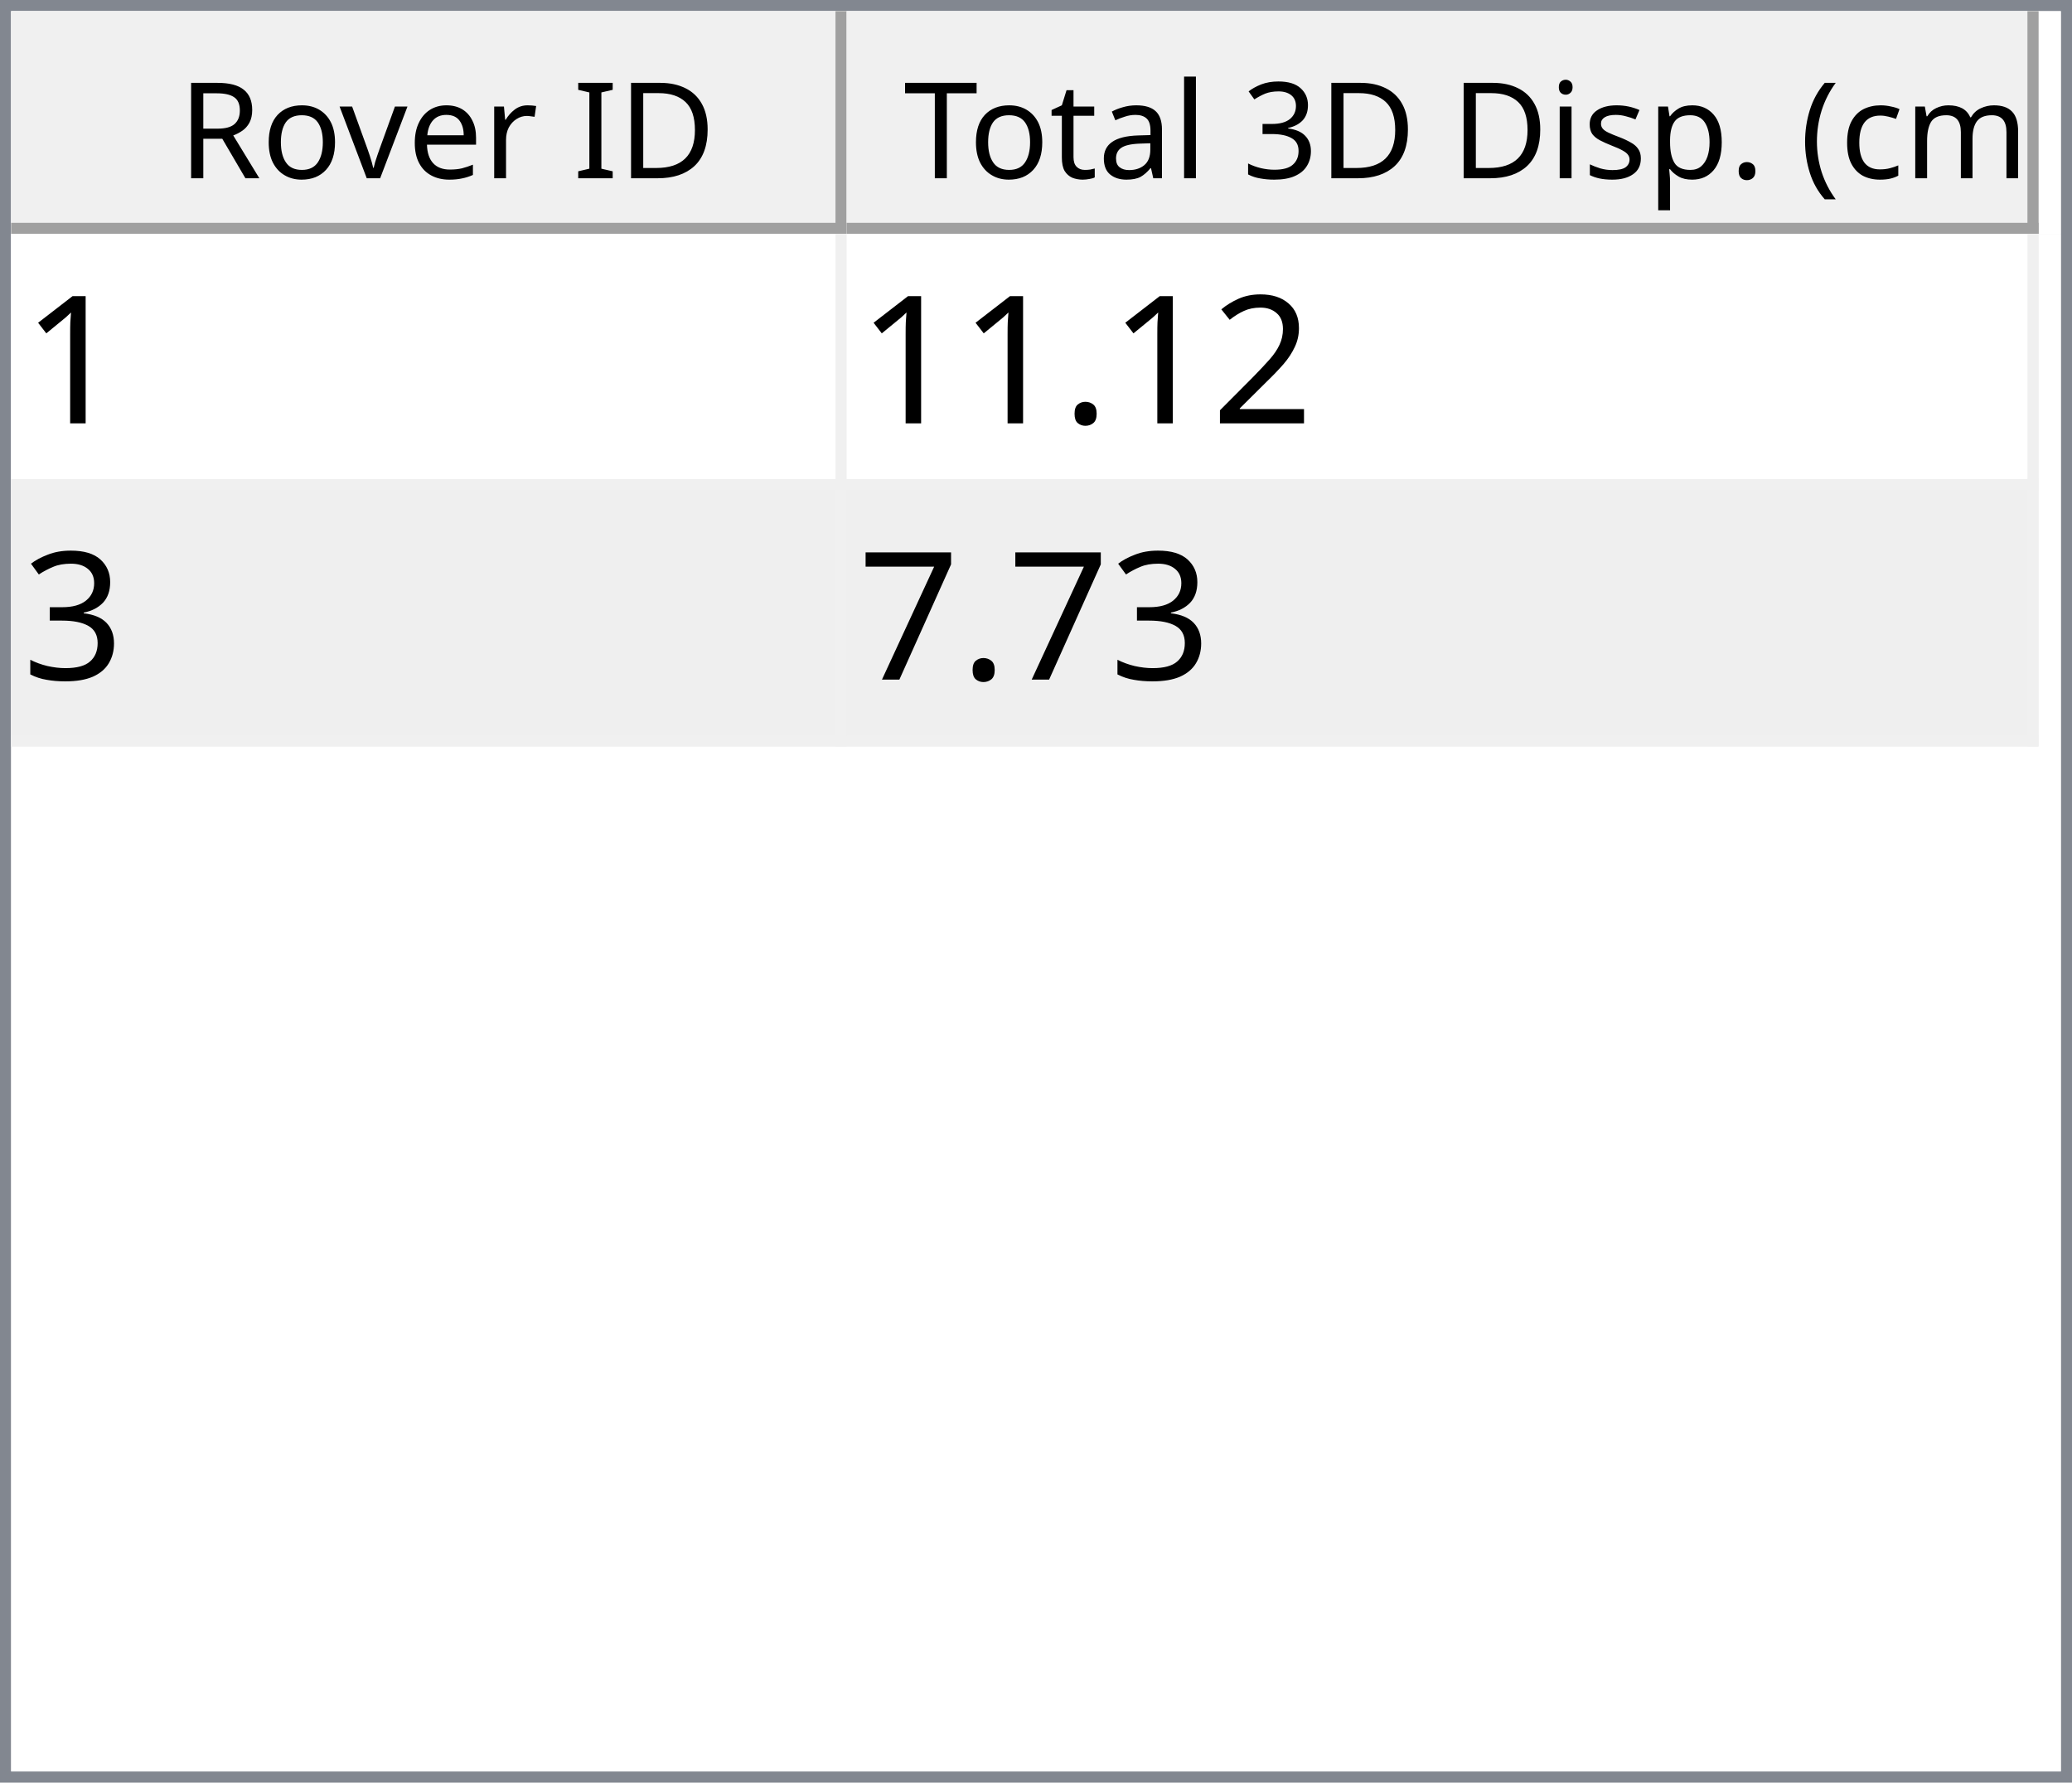
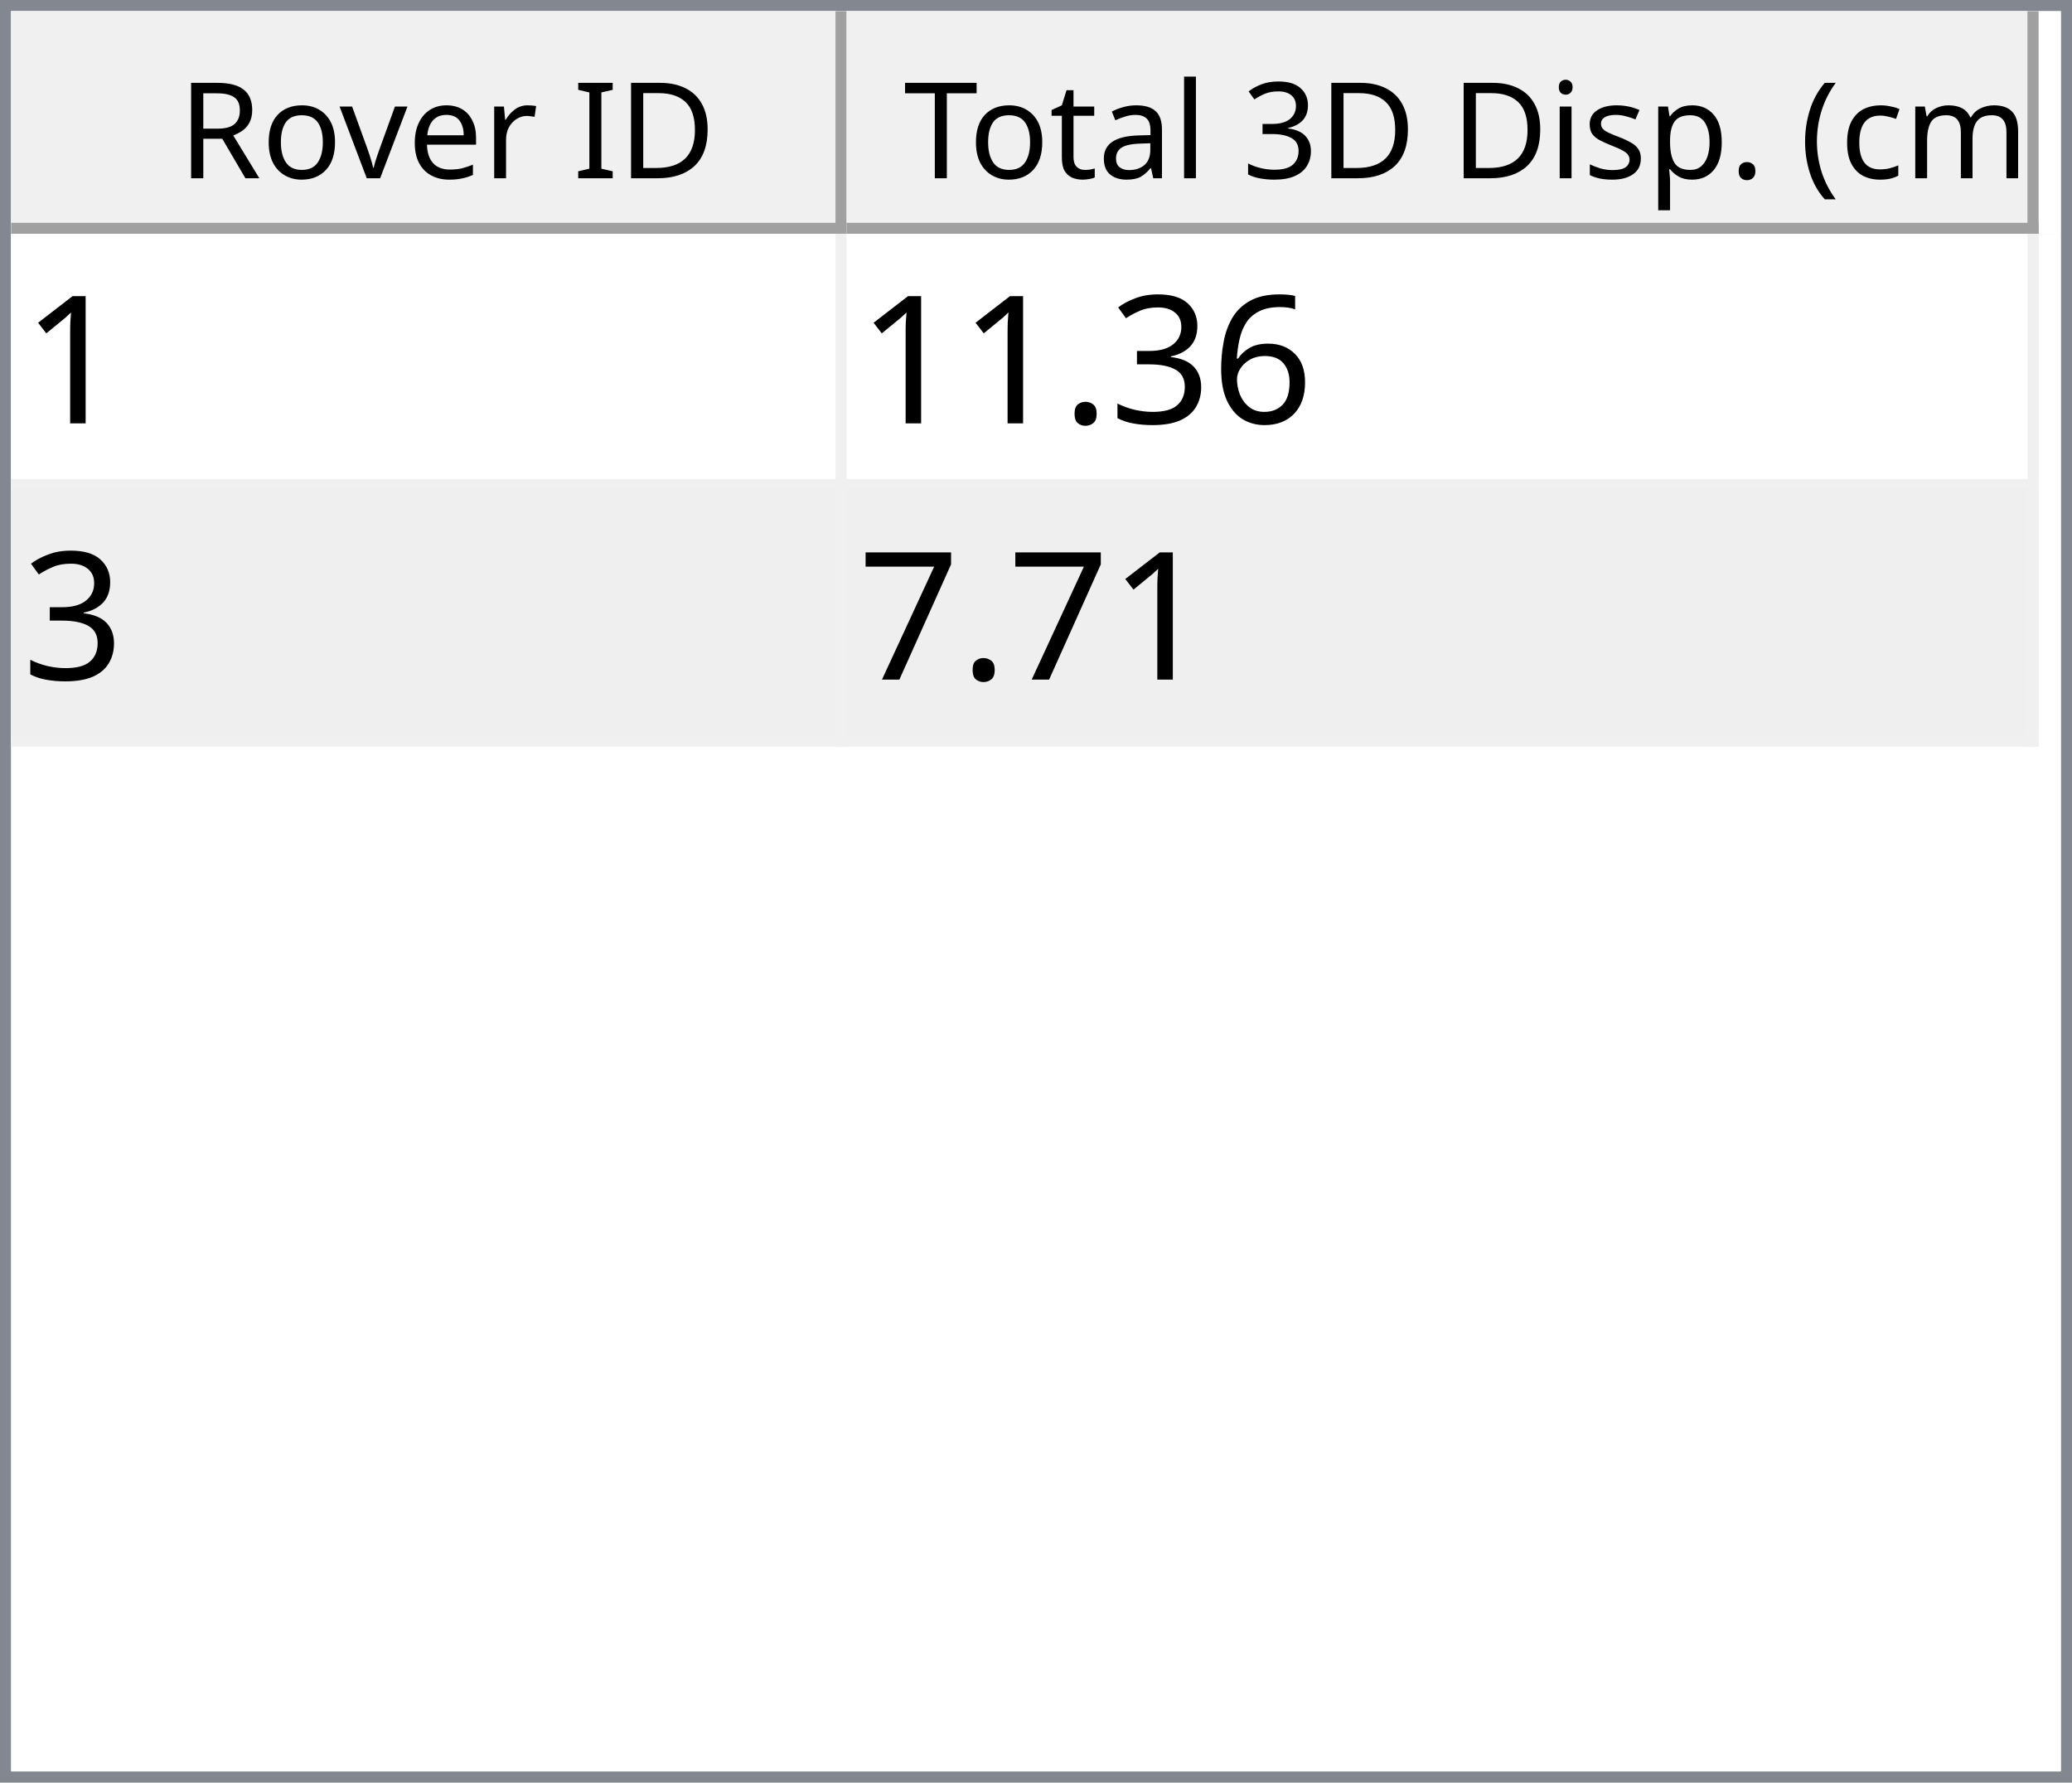
<svg xmlns="http://www.w3.org/2000/svg" style="fill-opacity:1; color-rendering:auto; color-interpolation:auto; text-rendering:auto; stroke:black; stroke-linecap:square; stroke-miterlimit:10; shape-rendering:auto; stroke-opacity:1; fill:black; stroke-dasharray:none; font-weight:normal; stroke-width:1; font-family:'Dialog'; font-style:normal; stroke-linejoin:miter; font-size:12px; stroke-dashoffset:0; image-rendering:auto;" width="186" height="160">
  <defs id="genericDefs" />
  <g>
    <defs id="defs1">
      <clipPath clipPathUnits="userSpaceOnUse" id="clipPath1">
        <path d="M0 0 L186 0 L186 160 L0 160 L0 0 Z" />
      </clipPath>
      <clipPath clipPathUnits="userSpaceOnUse" id="clipPath2">
        <path d="M0 0 L0 160 L186 160 L186 0 Z" />
      </clipPath>
      <clipPath clipPathUnits="userSpaceOnUse" id="clipPath3">
        <path d="M0 0 L0 20 L184 20 L184 0 Z" />
      </clipPath>
      <clipPath clipPathUnits="userSpaceOnUse" id="clipPath4">
        <path d="M0 0 L0 20 L75 20 L75 0 Z" />
      </clipPath>
      <clipPath clipPathUnits="userSpaceOnUse" id="clipPath5">
        <path d="M1 1 L1 19 L74 19 L74 1 Z" />
      </clipPath>
      <clipPath clipPathUnits="userSpaceOnUse" id="clipPath6">
        <path d="M0 0 L0 18 L73 18 L73 0 Z" />
      </clipPath>
      <clipPath clipPathUnits="userSpaceOnUse" id="clipPath7">
        <path d="M-0.5 -0.5 L-0.5 19.5 L74.5 19.5 L74.5 -0.5 Z" />
      </clipPath>
      <clipPath clipPathUnits="userSpaceOnUse" id="clipPath8">
        <path d="M0 0 L0 20 L107 20 L107 0 Z" />
      </clipPath>
      <clipPath clipPathUnits="userSpaceOnUse" id="clipPath9">
        <path d="M1 1 L1 19 L106 19 L106 1 Z" />
      </clipPath>
      <clipPath clipPathUnits="userSpaceOnUse" id="clipPath10">
        <path d="M0 0 L0 18 L105 18 L105 0 Z" />
      </clipPath>
      <clipPath clipPathUnits="userSpaceOnUse" id="clipPath11">
        <path d="M-0.5 -0.5 L-0.5 19.5 L106.5 19.5 L106.5 -0.5 Z" />
      </clipPath>
      <clipPath clipPathUnits="userSpaceOnUse" id="clipPath12">
        <path d="M0 0 L0 138 L184 138 L184 0 Z" />
      </clipPath>
      <clipPath clipPathUnits="userSpaceOnUse" id="clipPath13">
        <path d="M0 0 L0 46 L182 46 L182 0 Z" />
      </clipPath>
      <clipPath clipPathUnits="userSpaceOnUse" id="clipPath14">
        <path d="M-0.5 -0.5 L-0.5 45.5 L181.5 45.5 L181.5 -0.5 Z" />
      </clipPath>
      <clipPath clipPathUnits="userSpaceOnUse" id="clipPath15">
        <path d="M0 0 L0 22 L74 22 L74 0 Z" />
      </clipPath>
      <clipPath clipPathUnits="userSpaceOnUse" id="clipPath16">
        <path d="M0 0 L0 22 L106 22 L106 0 Z" />
      </clipPath>
      <font horiz-adv-x="64.551" id="font1">
        <font-face ascent="107.91" descent="25.098" units-per-em="100" style="font-style:normal; font-family:Segoe UI; font-weight:normal;" />
        <missing-glyph horiz-adv-x="64.551" d="M8.109 0 L8.109 68.266 L56.453 68.266 L56.453 0 L8.109 0 ZM15.328 7.234 L49.219 7.234 L49.219 61.031 L15.328 61.031 L15.328 7.234 Z" />
        <glyph unicode="D" horiz-adv-x="70.117" d="M9.188 0 L9.188 70.016 L28.516 70.016 Q65.531 70.016 65.531 35.891 Q65.531 19.672 55.25 9.836 Q44.969 0 27.734 0 L9.188 0 ZM17.391 62.594 L17.391 7.422 L27.828 7.422 Q41.609 7.422 49.273 14.797 Q56.938 22.172 56.938 35.688 Q56.938 62.594 28.328 62.594 L17.391 62.594 Z" />
        <glyph unicode="I" horiz-adv-x="26.611" d="M17.391 0 L9.188 0 L9.188 70.016 L17.391 70.016 L17.391 0 Z" />
        <glyph unicode=" " horiz-adv-x="27.393" d="" />
        <glyph unicode="r" horiz-adv-x="34.766" d="M34.188 41.891 Q32.078 43.5 28.125 43.5 Q23 43.5 19.555 38.672 Q16.109 33.844 16.109 25.484 L16.109 0 L8.109 0 L8.109 50 L16.109 50 L16.109 39.703 L16.312 39.703 Q18.016 44.969 21.531 47.922 Q25.047 50.875 29.391 50.875 Q32.516 50.875 34.188 50.203 L34.188 41.891 Z" />
        <glyph unicode="e" horiz-adv-x="52.295" d="M48.297 23 L12.984 23 Q13.188 14.656 17.484 10.109 Q21.781 5.562 29.297 5.562 Q37.75 5.562 44.828 11.141 L44.828 3.609 Q38.234 -1.172 27.391 -1.172 Q16.797 -1.172 10.742 5.641 Q4.688 12.453 4.688 24.812 Q4.688 36.469 11.305 43.82 Q17.922 51.172 27.734 51.172 Q37.547 51.172 42.922 44.828 Q48.297 38.484 48.297 27.203 L48.297 23 ZM40.094 29.781 Q40.047 36.719 36.75 40.578 Q33.453 44.438 27.594 44.438 Q21.922 44.438 17.969 40.383 Q14.016 36.328 13.094 29.781 L40.094 29.781 Z" />
        <glyph unicode="v" horiz-adv-x="47.9" d="M47.406 50 L27.484 0 L19.625 0 L0.688 50 L9.469 50 L22.172 13.672 Q23.578 9.672 23.922 6.688 L24.125 6.688 Q24.609 10.453 25.688 13.484 L38.969 50 L47.406 50 Z" />
        <glyph unicode="o" horiz-adv-x="58.594" d="M29 -1.172 Q17.922 -1.172 11.305 5.836 Q4.688 12.844 4.688 24.422 Q4.688 37.016 11.57 44.094 Q18.453 51.172 30.172 51.172 Q41.359 51.172 47.633 44.289 Q53.906 37.406 53.906 25.203 Q53.906 13.234 47.141 6.031 Q40.375 -1.172 29 -1.172 ZM29.594 44.438 Q21.875 44.438 17.383 39.188 Q12.891 33.938 12.891 24.703 Q12.891 15.828 17.43 10.695 Q21.969 5.562 29.594 5.562 Q37.359 5.562 41.531 10.594 Q45.703 15.625 45.703 24.906 Q45.703 34.281 41.531 39.359 Q37.359 44.438 29.594 44.438 Z" />
        <glyph unicode="R" horiz-adv-x="59.814" d="M59.375 0 L49.609 0 L37.891 19.625 Q36.281 22.359 34.766 24.289 Q33.25 26.219 31.664 27.438 Q30.078 28.656 28.25 29.219 Q26.422 29.781 24.125 29.781 L17.391 29.781 L17.391 0 L9.188 0 L9.188 70.016 L30.078 70.016 Q34.672 70.016 38.555 68.867 Q42.438 67.719 45.289 65.375 Q48.141 63.031 49.758 59.547 Q51.375 56.062 51.375 51.375 Q51.375 47.703 50.273 44.656 Q49.172 41.609 47.148 39.211 Q45.125 36.812 42.266 35.133 Q39.406 33.453 35.844 32.516 L35.844 32.328 Q37.594 31.547 38.891 30.547 Q40.188 29.547 41.359 28.18 Q42.531 26.812 43.68 25.078 Q44.828 23.344 46.234 21.047 L59.375 0 ZM17.391 62.594 L17.391 37.203 L28.516 37.203 Q31.594 37.203 34.203 38.133 Q36.812 39.062 38.719 40.797 Q40.625 42.531 41.703 45.047 Q42.781 47.562 42.781 50.688 Q42.781 56.297 39.141 59.445 Q35.5 62.594 28.609 62.594 L17.391 62.594 Z" />
        <glyph unicode=")" horiz-adv-x="30.176" d="M8.297 -15.922 L1.172 -15.922 Q16.406 2.344 16.406 26.812 Q16.406 51.469 1.078 70.016 L8.297 70.016 Q23.531 52.156 23.531 26.703 Q23.531 1.375 8.297 -15.922 Z" />
        <glyph unicode="m" horiz-adv-x="86.133" d="M79.109 0 L71.094 0 L71.094 28.719 Q71.094 37.016 68.531 40.727 Q65.969 44.438 59.906 44.438 Q54.781 44.438 51.195 39.75 Q47.609 35.062 47.609 28.516 L47.609 0 L39.594 0 L39.594 29.688 Q39.594 44.438 28.219 44.438 Q22.953 44.438 19.531 40.016 Q16.109 35.594 16.109 28.516 L16.109 0 L8.109 0 L8.109 50 L16.109 50 L16.109 42.094 L16.312 42.094 Q21.625 51.172 31.844 51.172 Q36.969 51.172 40.773 48.312 Q44.578 45.453 46 40.828 Q51.562 51.172 62.594 51.172 Q79.109 51.172 79.109 30.812 L79.109 0 Z" />
        <glyph unicode="c" horiz-adv-x="46.191" d="M42.188 2.297 Q36.422 -1.172 28.516 -1.172 Q17.828 -1.172 11.258 5.789 Q4.688 12.75 4.688 23.828 Q4.688 36.188 11.766 43.68 Q18.844 51.172 30.672 51.172 Q37.25 51.172 42.281 48.734 L42.281 40.531 Q36.719 44.438 30.375 44.438 Q22.703 44.438 17.797 38.945 Q12.891 33.453 12.891 24.516 Q12.891 15.719 17.508 10.641 Q22.125 5.562 29.891 5.562 Q36.422 5.562 42.188 9.906 L42.188 2.297 Z" />
        <glyph unicode="(" horiz-adv-x="30.176" d="M29.109 -15.922 L21.969 -15.922 Q6.844 1.375 6.844 26.703 Q6.844 52.156 21.969 70.016 L29.203 70.016 Q13.875 51.469 13.875 26.812 Q13.875 2.344 29.109 -15.922 Z" />
        <glyph unicode="." horiz-adv-x="21.68" d="M10.891 -1.078 Q8.641 -1.078 7.055 0.539 Q5.469 2.156 5.469 4.391 Q5.469 6.641 7.055 8.273 Q8.641 9.906 10.891 9.906 Q13.188 9.906 14.797 8.273 Q16.406 6.641 16.406 4.391 Q16.406 2.156 14.797 0.539 Q13.188 -1.078 10.891 -1.078 Z" />
        <glyph unicode="p" horiz-adv-x="58.789" d="M16.312 7.234 L16.109 7.234 L16.109 -23 L8.109 -23 L8.109 50 L16.109 50 L16.109 41.219 L16.312 41.219 Q22.219 51.172 33.594 51.172 Q43.266 51.172 48.688 44.461 Q54.109 37.75 54.109 26.469 Q54.109 13.922 48 6.375 Q41.891 -1.172 31.297 -1.172 Q21.578 -1.172 16.312 7.234 ZM16.109 27.391 L16.109 20.406 Q16.109 14.203 20.141 9.883 Q24.172 5.562 30.375 5.562 Q37.641 5.562 41.773 11.133 Q45.906 16.703 45.906 26.609 Q45.906 34.969 42.047 39.703 Q38.188 44.438 31.594 44.438 Q24.609 44.438 20.359 39.578 Q16.109 34.719 16.109 27.391 Z" />
        <glyph unicode="s" horiz-adv-x="42.432" d="M5.078 1.812 L5.078 10.406 Q11.625 5.562 19.484 5.562 Q30.031 5.562 30.031 12.594 Q30.031 14.594 29.125 15.992 Q28.219 17.391 26.68 18.461 Q25.141 19.531 23.07 20.383 Q21 21.234 18.609 22.172 Q15.281 23.484 12.766 24.828 Q10.25 26.172 8.57 27.859 Q6.891 29.547 6.031 31.695 Q5.172 33.844 5.172 36.719 Q5.172 40.234 6.789 42.945 Q8.406 45.656 11.086 47.484 Q13.766 49.312 17.211 50.242 Q20.656 51.172 24.312 51.172 Q30.812 51.172 35.938 48.922 L35.938 40.828 Q30.422 44.438 23.25 44.438 Q21 44.438 19.195 43.922 Q17.391 43.406 16.094 42.477 Q14.797 41.547 14.086 40.258 Q13.375 38.969 13.375 37.406 Q13.375 35.453 14.086 34.133 Q14.797 32.812 16.164 31.789 Q17.531 30.766 19.484 29.938 Q21.438 29.109 23.922 28.125 Q27.25 26.859 29.883 25.516 Q32.516 24.172 34.375 22.484 Q36.234 20.797 37.234 18.602 Q38.234 16.406 38.234 13.375 Q38.234 9.672 36.602 6.938 Q34.969 4.203 32.234 2.398 Q29.5 0.594 25.93 -0.289 Q22.359 -1.172 18.453 -1.172 Q10.75 -1.172 5.078 1.812 Z" />
        <glyph unicode="i" horiz-adv-x="24.219" d="M12.203 62.703 Q10.062 62.703 8.547 64.164 Q7.031 65.625 7.031 67.875 Q7.031 70.125 8.547 71.609 Q10.062 73.094 12.203 73.094 Q14.406 73.094 15.945 71.609 Q17.484 70.125 17.484 67.875 Q17.484 65.719 15.945 64.211 Q14.406 62.703 12.203 62.703 ZM16.109 0 L8.109 0 L8.109 50 L16.109 50 L16.109 0 Z" />
        <glyph unicode="3" horiz-adv-x="53.906" d="M46.531 19.828 Q46.531 15.094 44.75 11.211 Q42.969 7.328 39.719 4.57 Q36.469 1.812 31.93 0.297 Q27.391 -1.219 21.922 -1.219 Q11.922 -1.219 6 2.594 L6 11.188 Q13.094 5.609 22.219 5.609 Q25.875 5.609 28.828 6.539 Q31.781 7.469 33.906 9.227 Q36.031 10.984 37.18 13.477 Q38.328 15.969 38.328 19.094 Q38.328 32.812 18.797 32.812 L12.984 32.812 L12.984 39.594 L18.5 39.594 Q35.797 39.594 35.797 52.484 Q35.797 64.406 22.609 64.406 Q15.188 64.406 8.688 59.422 L8.688 67.188 Q15.375 71.188 24.609 71.188 Q29 71.188 32.57 69.969 Q36.141 68.75 38.68 66.555 Q41.219 64.359 42.609 61.281 Q44 58.203 44 54.5 Q44 40.672 30.031 36.719 L30.031 36.531 Q33.594 36.141 36.625 34.797 Q39.656 33.453 41.852 31.305 Q44.047 29.156 45.289 26.25 Q46.531 23.344 46.531 19.828 Z" />
        <glyph unicode="l" horiz-adv-x="24.219" d="M16.109 0 L8.109 0 L8.109 74.031 L16.109 74.031 L16.109 0 Z" />
        <glyph unicode="a" horiz-adv-x="50.879" d="M43.891 0 L35.891 0 L35.891 7.812 L35.688 7.812 Q30.469 -1.172 20.312 -1.172 Q12.844 -1.172 8.617 2.781 Q4.391 6.734 4.391 13.281 Q4.391 27.297 20.906 29.594 L35.891 31.688 Q35.891 44.438 25.594 44.438 Q16.547 44.438 9.281 38.281 L9.281 46.484 Q16.656 51.172 26.266 51.172 Q43.891 51.172 43.891 32.516 L43.891 0 ZM35.891 25.297 L23.828 23.641 Q18.266 22.859 15.43 20.875 Q12.594 18.891 12.594 13.875 Q12.594 10.203 15.211 7.883 Q17.828 5.562 22.172 5.562 Q28.125 5.562 32.008 9.742 Q35.891 13.922 35.891 20.312 L35.891 25.297 Z" />
        <glyph unicode="t" horiz-adv-x="33.887" d="M31.297 0.484 Q28.469 -1.078 23.828 -1.078 Q10.688 -1.078 10.688 13.578 L10.688 43.172 L2.094 43.172 L2.094 50 L10.688 50 L10.688 62.203 L18.703 64.797 L18.703 50 L31.297 50 L31.297 43.172 L18.703 43.172 L18.703 14.984 Q18.703 9.969 20.414 7.82 Q22.125 5.672 26.078 5.672 Q29.109 5.672 31.297 7.328 L31.297 0.484 Z" />
        <glyph unicode="T" horiz-adv-x="52.393" d="M50.594 62.594 L30.375 62.594 L30.375 0 L22.172 0 L22.172 62.594 L2 62.594 L2 70.016 L50.594 70.016 L50.594 62.594 Z" />
      </font>
      <font horiz-adv-x="75.0" id="font2">
        <font-face ascent="100.537" descent="21.973" units-per-em="100" style="font-style:normal; font-family:sans-serif; font-weight:normal;" />
        <missing-glyph horiz-adv-x="75.0" d="M12.5 0 L12.5 62.5 L62.5 62.5 L62.5 0 L12.5 0 ZM14.062 1.562 L60.938 1.562 L60.938 60.938 L14.062 60.938 L14.062 1.562 Z" />
        <glyph unicode="1" horiz-adv-x="55.615" d="M37.25 0 L28.469 0 L28.469 56 Q25.297 52.984 20.141 49.953 Q14.984 46.922 10.891 45.406 L10.891 53.906 Q18.266 57.375 23.781 62.305 Q29.297 67.234 31.594 71.875 L37.25 71.875 L37.25 0 Z" />
-         <glyph unicode="2" horiz-adv-x="55.615" d="M50.344 8.453 L50.344 0 L3.031 0 Q2.938 3.172 4.047 6.109 Q5.859 10.938 9.836 15.625 Q13.812 20.312 21.344 26.469 Q33.016 36.031 37.117 41.625 Q41.219 47.219 41.219 52.203 Q41.219 57.422 37.477 61.008 Q33.734 64.594 27.734 64.594 Q21.391 64.594 17.578 60.789 Q13.766 56.984 13.719 50.25 L4.688 51.172 Q5.609 61.281 11.664 66.578 Q17.719 71.875 27.938 71.875 Q38.234 71.875 44.242 66.164 Q50.25 60.453 50.25 52 Q50.25 47.703 48.492 43.555 Q46.734 39.406 42.656 34.812 Q38.578 30.219 29.109 22.219 Q21.188 15.578 18.945 13.211 Q16.703 10.844 15.234 8.453 L50.344 8.453 Z" />
+         <glyph unicode="6" horiz-adv-x="55.615" d="M49.75 54.047 L41.016 53.375 Q39.844 58.547 37.703 60.891 Q34.125 64.656 28.906 64.656 Q24.703 64.656 21.531 62.312 Q17.391 59.281 14.992 53.469 Q12.594 47.656 12.5 36.922 Q15.672 41.75 20.266 44.094 Q24.859 46.438 29.891 46.438 Q38.672 46.438 44.852 39.969 Q51.031 33.5 51.031 23.25 Q51.031 16.5 48.125 10.719 Q45.219 4.938 40.141 1.859 Q35.062 -1.219 28.609 -1.219 Q17.625 -1.219 10.695 6.859 Q3.766 14.938 3.766 33.5 Q3.766 54.25 11.422 63.672 Q18.109 71.875 29.438 71.875 Q37.891 71.875 43.289 67.141 Q48.688 62.406 49.75 54.047 ZM13.875 23.188 Q13.875 18.656 15.797 14.508 Q17.719 10.359 21.188 8.18 Q24.656 6 28.469 6 Q34.031 6 38.039 10.492 Q42.047 14.984 42.047 22.703 Q42.047 30.125 38.086 34.398 Q34.125 38.672 28.125 38.672 Q22.172 38.672 18.023 34.398 Q13.875 30.125 13.875 23.188 Z" />
+         <glyph unicode="3" horiz-adv-x="55.615" d="M4.203 18.891 L12.984 20.062 Q14.5 12.594 18.141 9.297 Q21.781 6 27 6 Q33.203 6 37.477 10.297 Q41.75 14.594 41.75 20.953 Q41.75 27 37.797 30.93 Q33.844 34.859 27.734 34.859 Q25.25 34.859 21.531 33.891 L22.516 41.609 Q23.391 41.5 23.922 41.5 Q29.547 41.5 34.039 44.43 Q38.531 47.359 38.531 53.469 Q38.531 58.297 35.258 61.477 Q31.984 64.656 26.812 64.656 Q21.688 64.656 18.266 61.43 Q14.844 58.203 13.875 51.766 L5.078 53.328 Q6.688 62.156 12.398 67.016 Q18.109 71.875 26.609 71.875 Q32.469 71.875 37.398 69.359 Q42.328 66.844 44.945 62.5 Q47.562 58.156 47.562 53.266 Q47.562 48.641 45.07 44.828 Q42.578 41.016 37.703 38.766 Q44.047 37.312 47.562 32.695 Q51.078 28.078 51.078 21.141 Q51.078 11.766 44.242 5.25 Q37.406 -1.266 26.953 -1.266 Q17.531 -1.266 11.305 4.352 Q5.078 9.969 4.203 18.891 Z" />
        <glyph unicode="." horiz-adv-x="27.783" d="M9.078 0 L9.078 10.016 L19.094 10.016 L19.094 0 L9.078 0 Z" />
-         <glyph unicode="3" horiz-adv-x="55.615" d="M4.203 18.891 L12.984 20.062 Q14.5 12.594 18.141 9.297 Q21.781 6 27 6 Q33.203 6 37.477 10.297 Q41.75 14.594 41.75 20.953 Q41.75 27 37.797 30.93 Q33.844 34.859 27.734 34.859 Q25.25 34.859 21.531 33.891 L22.516 41.609 Q23.391 41.5 23.922 41.5 Q29.547 41.5 34.039 44.43 Q38.531 47.359 38.531 53.469 Q38.531 58.297 35.258 61.477 Q31.984 64.656 26.812 64.656 Q21.688 64.656 18.266 61.43 Q14.844 58.203 13.875 51.766 L5.078 53.328 Q6.688 62.156 12.398 67.016 Q18.109 71.875 26.609 71.875 Q32.469 71.875 37.398 69.359 Q42.328 66.844 44.945 62.5 Q47.562 58.156 47.562 53.266 Q47.562 48.641 45.07 44.828 Q42.578 41.016 37.703 38.766 Q44.047 37.312 47.562 32.695 Q51.078 28.078 51.078 21.141 Q51.078 11.766 44.242 5.25 Q37.406 -1.266 26.953 -1.266 Q17.531 -1.266 11.305 4.352 Q5.078 9.969 4.203 18.891 Z" />
        <glyph unicode="7" horiz-adv-x="55.615" d="M4.734 62.203 L4.734 70.656 L51.078 70.656 L51.078 63.812 Q44.234 56.547 37.523 44.484 Q30.812 32.422 27.156 19.672 Q24.516 10.688 23.781 0 L14.75 0 Q14.891 8.453 18.062 20.414 Q21.234 32.375 27.172 43.484 Q33.109 54.594 39.797 62.203 L4.734 62.203 Z" />
      </font>
    </defs>
    <g style="fill:white; stroke:white;">
      <rect x="0" y="0" width="186" style="clip-path:url(#clipPath1); stroke:none;" height="160" />
    </g>
    <g style="fill:white; text-rendering:optimizeSpeed; color-rendering:optimizeSpeed; image-rendering:optimizeSpeed; shape-rendering:crispEdges; stroke:white; color-interpolation:sRGB;">
      <rect x="0" width="186" height="160" y="0" style="stroke:none;" />
      <path style="stroke:none;" d="M0 160 L186 160 L186 0 L0 0 Z" />
    </g>
    <g style="fill:rgb(240,240,240); font-family:'Segoe UI'; stroke:rgb(240,240,240);">
      <rect x="0" y="0" width="186" style="clip-path:url(#clipPath2); stroke:none;" height="160" />
    </g>
    <g style="fill:rgb(130,135,144); font-family:'Segoe UI'; stroke:rgb(130,135,144);">
      <path d="M0 0 L186 0 L186 160 L0 160 L0 0 ZM1 1 L185 1 L185 159 L1 159 L1 1 Z" style="fill-rule:evenodd; clip-path:url(#clipPath2); stroke:none;" />
    </g>
    <g style="fill:white; font-family:'Segoe UI'; stroke:white;" transform="translate(1,1)">
      <rect x="0" y="0" width="184" style="clip-path:url(#clipPath3); stroke:none;" height="20" />
    </g>
    <g style="fill:rgb(240,240,240); font-family:'Segoe UI'; stroke:rgb(240,240,240);" transform="translate(1,1)">
      <rect x="0" y="0" width="75" style="clip-path:url(#clipPath4); stroke:none;" height="20" />
    </g>
    <g style="font-family:'Segoe UI';" transform="translate(2,2)">
      <text x="14" xml:space="preserve" y="14" style="clip-path:url(#clipPath6); stroke:none;">Rover ID</text>
    </g>
    <g style="fill:rgb(160,160,160); font-family:'Segoe UI'; stroke:rgb(160,160,160); stroke-linejoin:bevel;" transform="translate(1.5,1.5)">
      <line x1="74" x2="74" y1="0" style="fill:none; clip-path:url(#clipPath7);" y2="19" />
    </g>
    <g style="fill:rgb(160,160,160); font-family:'Segoe UI'; stroke:rgb(160,160,160); stroke-linejoin:bevel;" transform="matrix(1,0,0,1,1,1) translate(0.5,0.5)">
      <line x1="0" x2="74" y1="19" style="fill:none; clip-path:url(#clipPath7);" y2="19" />
    </g>
    <g style="fill:rgb(240,240,240); font-family:'Segoe UI'; stroke:rgb(240,240,240);" transform="translate(76,1)">
      <rect x="0" y="0" width="107" style="clip-path:url(#clipPath8); stroke:none;" height="20" />
    </g>
    <g style="font-family:'Segoe UI';" transform="translate(77,2)">
      <text x="1" xml:space="preserve" y="14" style="clip-path:url(#clipPath10); stroke:none;"> Total 3D Disp. (cm)</text>
    </g>
    <g style="fill:rgb(160,160,160); font-family:'Segoe UI'; stroke:rgb(160,160,160); stroke-linejoin:bevel;" transform="translate(76.5,1.5)">
      <line x1="106" x2="106" y1="0" style="fill:none; clip-path:url(#clipPath11);" y2="19" />
    </g>
    <g style="fill:rgb(160,160,160); font-family:'Segoe UI'; stroke:rgb(160,160,160); stroke-linejoin:bevel;" transform="matrix(1,0,0,1,76,1) translate(0.5,0.5)">
      <line x1="0" x2="106" y1="19" style="fill:none; clip-path:url(#clipPath11);" y2="19" />
    </g>
    <g style="fill:white; font-family:'Segoe UI'; stroke:white;" transform="translate(1,21)">
      <rect x="0" y="0" width="184" style="clip-path:url(#clipPath12); stroke:none;" height="138" />
    </g>
    <g style="fill:rgb(240,240,240); font-size:16px; font-family:sans-serif; stroke:rgb(240,240,240);" transform="translate(1,21)">
      <rect x="0" y="0" width="182" style="clip-path:url(#clipPath13); stroke:none;" height="46" />
      <line transform="translate(0.5,0.5)" x1="0" x2="181" y1="22" style="clip-path:url(#clipPath14); fill:none; stroke-linejoin:bevel;" y2="22" />
    </g>
    <g transform="matrix(1,0,0,1,1,21) translate(0.5,0.5)" style="fill:rgb(240,240,240); font-size:16px; font-family:sans-serif; stroke:rgb(240,240,240); stroke-linejoin:bevel;">
      <line x1="0" x2="181" y1="45" style="fill:none; clip-path:url(#clipPath14);" y2="45" />
    </g>
    <g transform="matrix(1,0,0,1,1,21) translate(0.5,0.5)" style="fill:rgb(240,240,240); font-size:16px; font-family:sans-serif; stroke:rgb(240,240,240); stroke-linejoin:bevel;">
      <line x1="74" x2="74" y1="0" style="fill:none; clip-path:url(#clipPath14);" y2="45" />
    </g>
    <g transform="matrix(1,0,0,1,1,21) translate(0.5,0.5)" style="fill:rgb(240,240,240); font-size:16px; font-family:sans-serif; stroke:rgb(240,240,240); stroke-linejoin:bevel;">
      <line x1="181" x2="181" y1="0" style="fill:none; clip-path:url(#clipPath14);" y2="45" />
    </g>
    <g style="fill:white; font-size:16px; font-family:sans-serif; stroke:white;" transform="matrix(1,0,0,1,1,21)">
      <rect x="0" y="0" width="74" style="clip-path:url(#clipPath15); stroke:none;" height="22" />
      <text x="1" y="17" style="fill:black; clip-path:url(#clipPath15); stroke:none;" xml:space="preserve">1</text>
    </g>
    <g style="fill:white; font-size:16px; font-family:sans-serif; stroke:white;" transform="matrix(1,0,0,1,1,21) translate(75,0)">
      <rect x="0" y="0" width="106" style="clip-path:url(#clipPath16); stroke:none;" height="22" />
-       <text x="1" y="17" style="fill:black; clip-path:url(#clipPath16); stroke:none;" xml:space="preserve">11.12</text>
+       <text x="1" y="17" style="fill:black; clip-path:url(#clipPath16); stroke:none;" xml:space="preserve">11.36</text>
    </g>
    <g style="fill:rgb(239,239,239); font-size:16px; font-family:sans-serif; stroke:rgb(239,239,239);" transform="matrix(1,0,0,1,1,21) translate(0,23)">
      <rect x="0" y="0" width="74" style="clip-path:url(#clipPath15); stroke:none;" height="22" />
      <text x="1" y="17" style="fill:black; clip-path:url(#clipPath15); stroke:none;" xml:space="preserve">3</text>
    </g>
    <g style="fill:rgb(239,239,239); font-size:16px; font-family:sans-serif; stroke:rgb(239,239,239);" transform="matrix(1,0,0,1,1,21) translate(75,23)">
      <rect x="0" y="0" width="106" style="clip-path:url(#clipPath16); stroke:none;" height="22" />
-       <text x="1" y="17" style="fill:black; clip-path:url(#clipPath16); stroke:none;" xml:space="preserve">7.73</text>
+       <text x="1" y="17" style="fill:black; clip-path:url(#clipPath16); stroke:none;" xml:space="preserve">7.71</text>
    </g>
  </g>
</svg>
